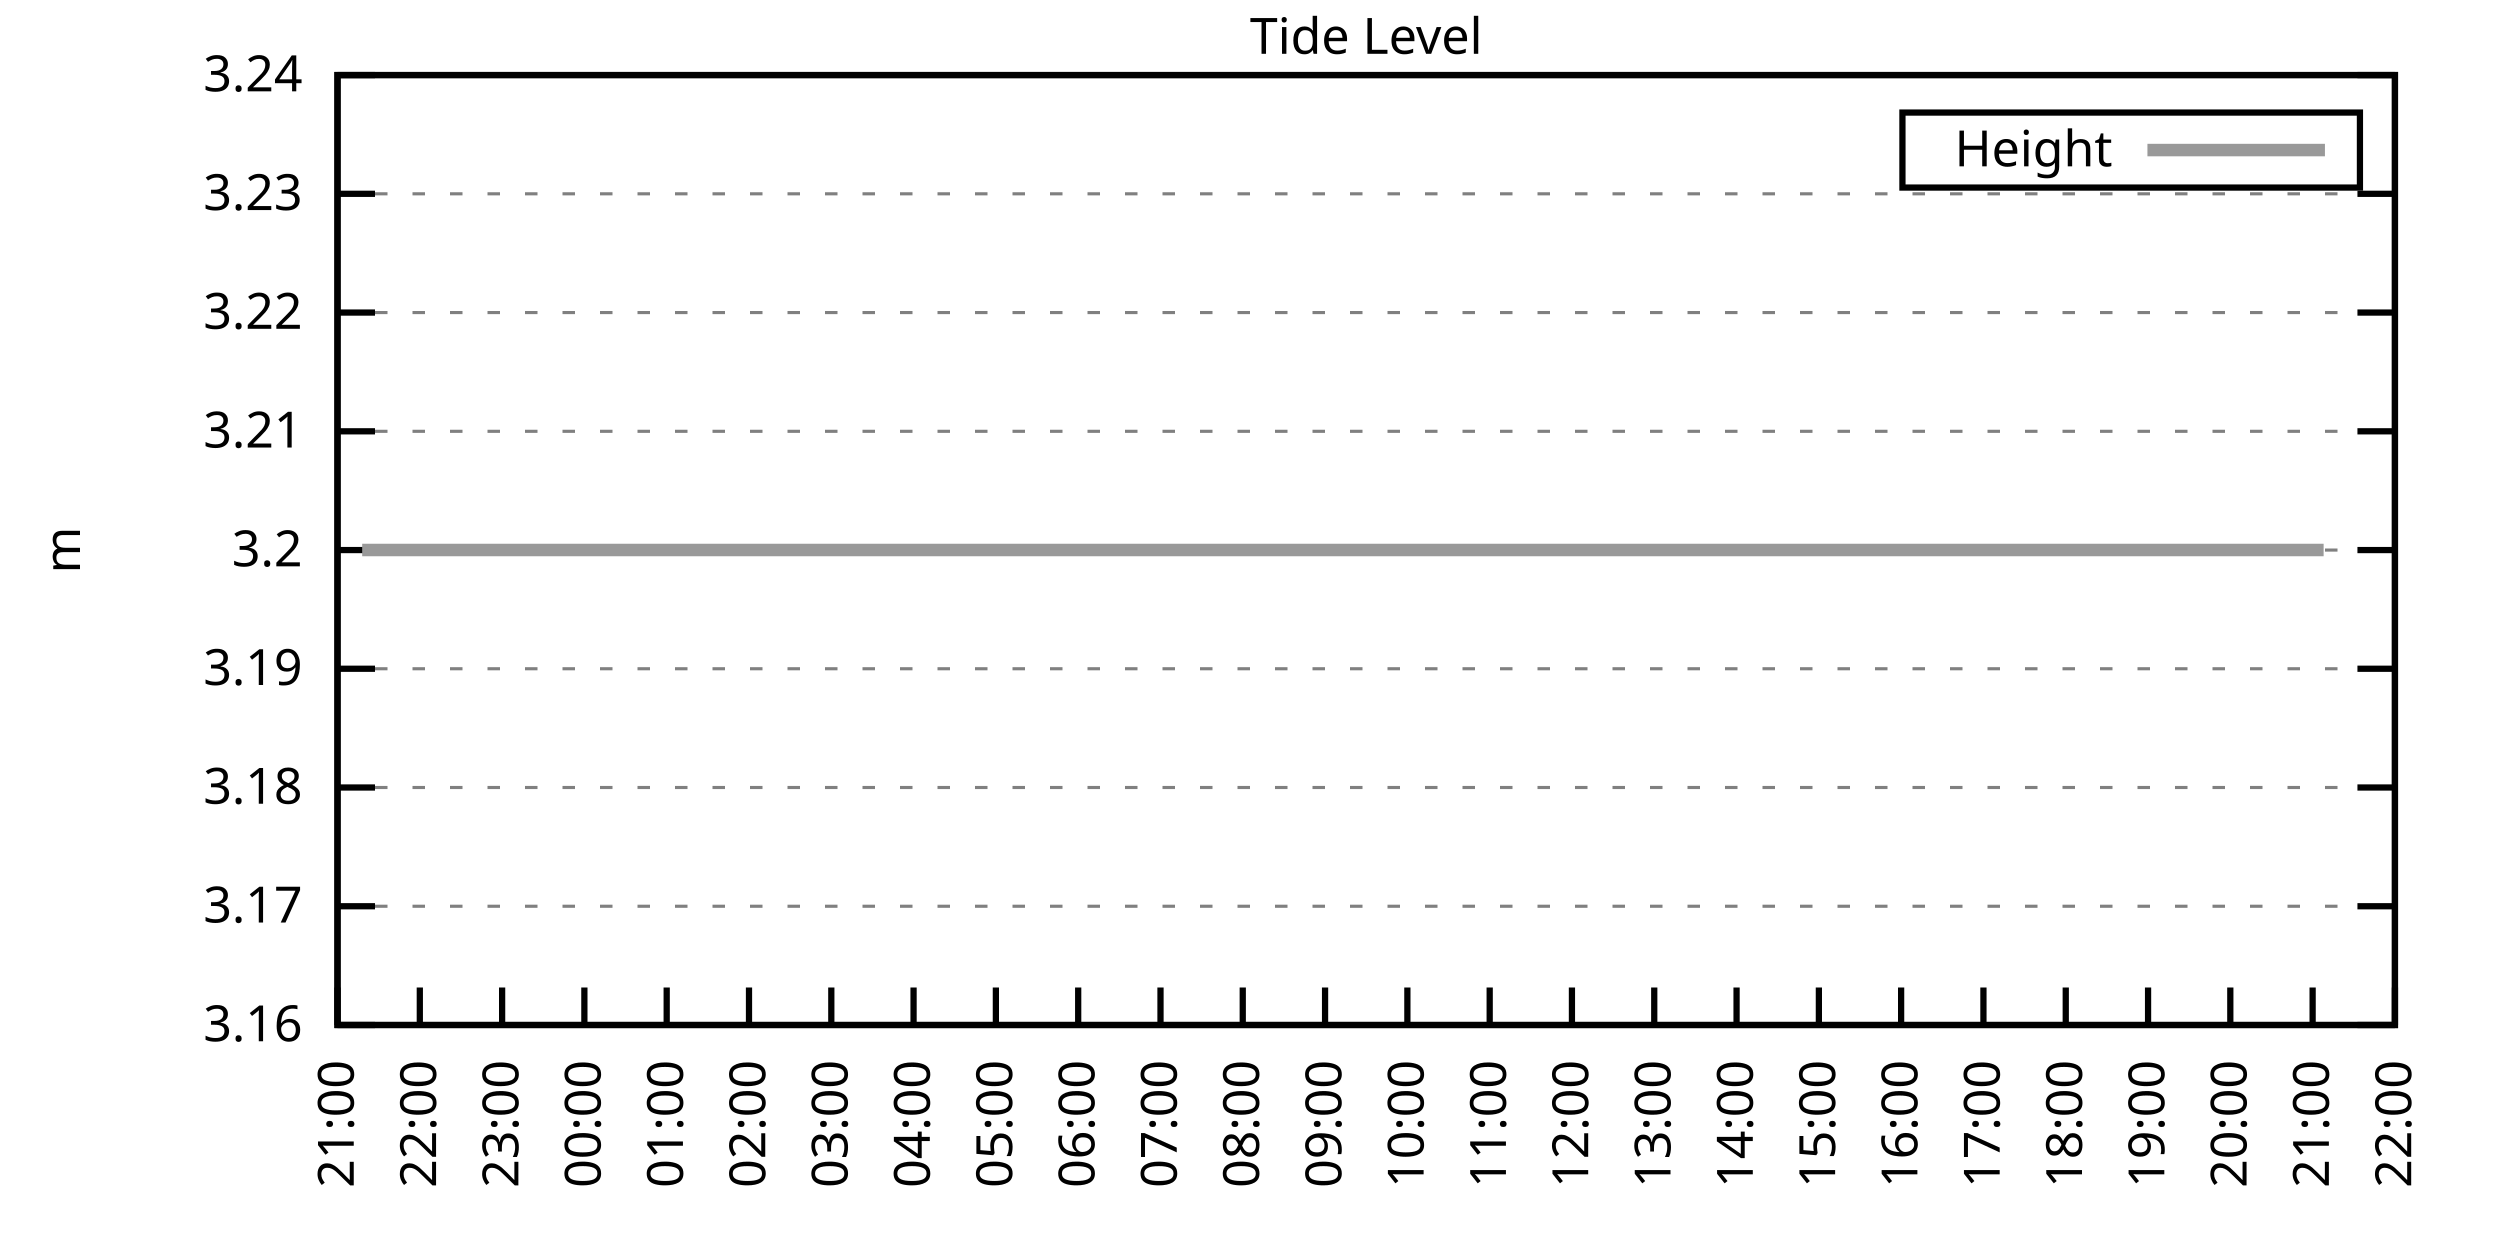
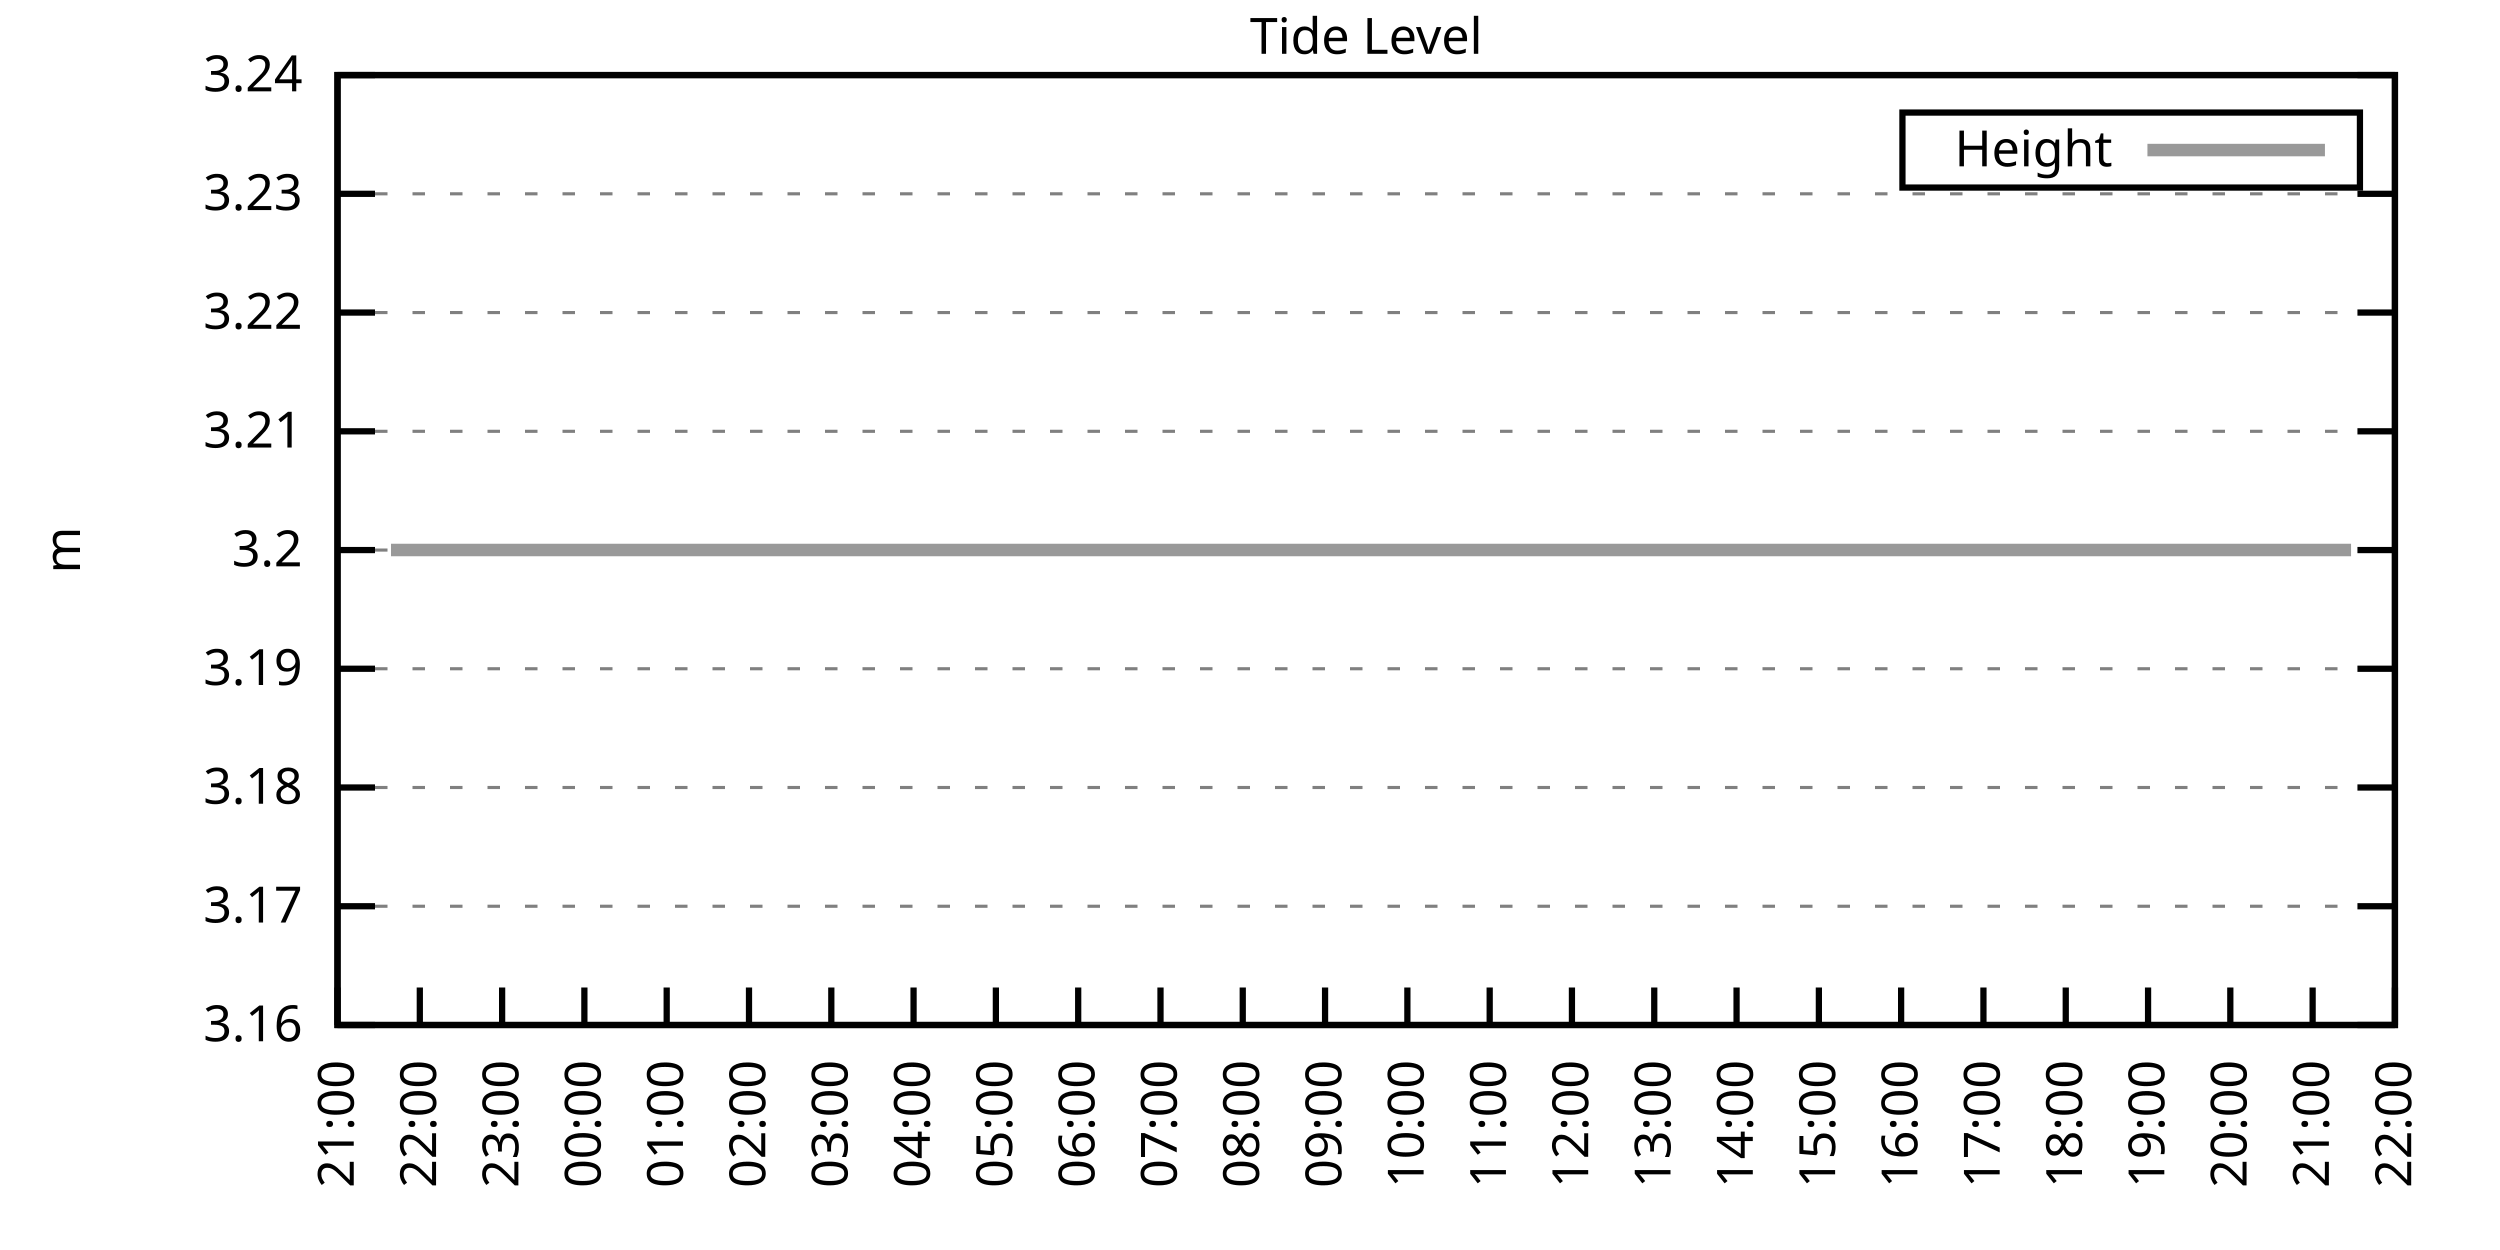
<svg xmlns="http://www.w3.org/2000/svg" xmlns:xlink="http://www.w3.org/1999/xlink" width="400" height="200" viewBox="0 0 400 200">
  <g id="gnuplot_canvas">
    <rect x="0" y="0" width="400" height="200" fill="none" />
    <defs>
      <circle id="gpDot" r="0.5" stroke-width="0.5" stroke="currentColor" />
      <path id="gpPt0" stroke-width="0.333" stroke="currentColor" d="M-1,0 h2 M0,-1 v2" />
      <path id="gpPt1" stroke-width="0.333" stroke="currentColor" d="M-1,-1 L1,1 M1,-1 L-1,1" />
      <path id="gpPt2" stroke-width="0.333" stroke="currentColor" d="M-1,0 L1,0 M0,-1 L0,1 M-1,-1 L1,1 M-1,1 L1,-1" />
      <rect id="gpPt3" stroke-width="0.333" stroke="currentColor" x="-1" y="-1" width="2" height="2" />
      <rect id="gpPt4" stroke-width="0.333" stroke="currentColor" fill="currentColor" x="-1" y="-1" width="2" height="2" />
      <circle id="gpPt5" stroke-width="0.333" stroke="currentColor" cx="0" cy="0" r="1" />
      <use xlink:href="#gpPt5" id="gpPt6" fill="currentColor" stroke="none" />
      <path id="gpPt7" stroke-width="0.333" stroke="currentColor" d="M0,-1.33 L-1.33,0.67 L1.33,0.67 z" />
      <use xlink:href="#gpPt7" id="gpPt8" fill="currentColor" stroke="none" />
      <use xlink:href="#gpPt7" id="gpPt9" stroke="currentColor" transform="rotate(180)" />
      <use xlink:href="#gpPt9" id="gpPt10" fill="currentColor" stroke="none" />
      <use xlink:href="#gpPt3" id="gpPt11" stroke="currentColor" transform="rotate(45)" />
      <use xlink:href="#gpPt11" id="gpPt12" fill="currentColor" stroke="none" />
      <path id="gpPt13" stroke-width="0.333" stroke="currentColor" d="M0,1.330 L1.265,0.411 L0.782,-1.067 L-0.782,-1.076 L-1.265,0.411 z" />
      <use xlink:href="#gpPt13" id="gpPt14" fill="currentColor" stroke="none" />
      <filter id="textbox" filterUnits="objectBoundingBox" x="0" y="0" height="1" width="1">
        <feFlood flood-color="white" flood-opacity="1" result="bgnd" />
        <feComposite in="SourceGraphic" in2="bgnd" operator="atop" />
      </filter>
      <filter id="greybox" filterUnits="objectBoundingBox" x="0" y="0" height="1" width="1">
        <feFlood flood-color="lightgrey" flood-opacity="1" result="grey" />
        <feComposite in="SourceGraphic" in2="grey" operator="atop" />
      </filter>
    </defs>
    <g fill="none" color="white" stroke="currentColor" stroke-width="1.00" stroke-linecap="butt" stroke-linejoin="miter">
</g>
    <g fill="none" color="black" stroke="currentColor" stroke-width="1.00" stroke-linecap="butt" stroke-linejoin="miter">
      <g stroke="none" shape-rendering="crispEdges">
        <polygon fill="rgb(255, 255, 255)" points="54.00,164.00 383.18,164.00 383.18,12.02 54.00,12.02 " />
      </g>
    </g>
    <g fill="none" color="black" stroke="currentColor" stroke-width="1.00" stroke-linecap="butt" stroke-linejoin="miter">
</g>
    <g fill="none" color="black" stroke="black" stroke-width="0.50" stroke-linecap="butt" stroke-linejoin="miter">
</g>
    <g fill="none" color="gray" stroke="currentColor" stroke-width="0.50" stroke-linecap="butt" stroke-linejoin="miter">
      <path stroke="gray" stroke-dasharray="2,4" class="gridline" d="M54.00,164.00 L383.19,164.00  " />
    </g>
    <g fill="none" color="gray" stroke="gray" stroke-width="1.00" stroke-linecap="butt" stroke-linejoin="miter">
</g>
    <g fill="none" color="black" stroke="currentColor" stroke-width="1.00" stroke-linecap="butt" stroke-linejoin="miter">
      <path stroke="black" d="M54.00,164.00 L60.00,164.00 M383.19,164.00 L377.19,164.00  " />
      <g transform="translate(48.40,166.60)" stroke="none" fill="black" font-family="Sans" font-size="8.00" text-anchor="end">
        <text>
          <tspan font-family="Sans"> 3.16</tspan>
        </text>
      </g>
    </g>
    <g fill="none" color="black" stroke="currentColor" stroke-width="1.00" stroke-linecap="butt" stroke-linejoin="miter">
</g>
    <g fill="none" color="black" stroke="black" stroke-width="0.50" stroke-linecap="butt" stroke-linejoin="miter">
</g>
    <g fill="none" color="gray" stroke="currentColor" stroke-width="0.50" stroke-linecap="butt" stroke-linejoin="miter">
      <path stroke="gray" stroke-dasharray="2,4" class="gridline" d="M54.00,145.00 L383.19,145.00  " />
    </g>
    <g fill="none" color="gray" stroke="gray" stroke-width="1.00" stroke-linecap="butt" stroke-linejoin="miter">
</g>
    <g fill="none" color="black" stroke="currentColor" stroke-width="1.00" stroke-linecap="butt" stroke-linejoin="miter">
      <path stroke="black" d="M54.00,145.00 L60.00,145.00 M383.19,145.00 L377.19,145.00  " />
      <g transform="translate(48.40,147.60)" stroke="none" fill="black" font-family="Sans" font-size="8.00" text-anchor="end">
        <text>
          <tspan font-family="Sans"> 3.17</tspan>
        </text>
      </g>
    </g>
    <g fill="none" color="black" stroke="currentColor" stroke-width="1.00" stroke-linecap="butt" stroke-linejoin="miter">
</g>
    <g fill="none" color="black" stroke="black" stroke-width="0.50" stroke-linecap="butt" stroke-linejoin="miter">
</g>
    <g fill="none" color="gray" stroke="currentColor" stroke-width="0.50" stroke-linecap="butt" stroke-linejoin="miter">
      <path stroke="gray" stroke-dasharray="2,4" class="gridline" d="M54.00,126.00 L383.19,126.00  " />
    </g>
    <g fill="none" color="gray" stroke="gray" stroke-width="1.00" stroke-linecap="butt" stroke-linejoin="miter">
</g>
    <g fill="none" color="black" stroke="currentColor" stroke-width="1.00" stroke-linecap="butt" stroke-linejoin="miter">
      <path stroke="black" d="M54.00,126.00 L60.00,126.00 M383.19,126.00 L377.19,126.00  " />
      <g transform="translate(48.40,128.60)" stroke="none" fill="black" font-family="Sans" font-size="8.00" text-anchor="end">
        <text>
          <tspan font-family="Sans"> 3.18</tspan>
        </text>
      </g>
    </g>
    <g fill="none" color="black" stroke="currentColor" stroke-width="1.00" stroke-linecap="butt" stroke-linejoin="miter">
</g>
    <g fill="none" color="black" stroke="black" stroke-width="0.50" stroke-linecap="butt" stroke-linejoin="miter">
</g>
    <g fill="none" color="gray" stroke="currentColor" stroke-width="0.50" stroke-linecap="butt" stroke-linejoin="miter">
      <path stroke="gray" stroke-dasharray="2,4" class="gridline" d="M54.00,107.00 L383.19,107.00  " />
    </g>
    <g fill="none" color="gray" stroke="gray" stroke-width="1.00" stroke-linecap="butt" stroke-linejoin="miter">
</g>
    <g fill="none" color="black" stroke="currentColor" stroke-width="1.00" stroke-linecap="butt" stroke-linejoin="miter">
      <path stroke="black" d="M54.00,107.00 L60.00,107.00 M383.19,107.00 L377.19,107.00  " />
      <g transform="translate(48.40,109.60)" stroke="none" fill="black" font-family="Sans" font-size="8.00" text-anchor="end">
        <text>
          <tspan font-family="Sans"> 3.19</tspan>
        </text>
      </g>
    </g>
    <g fill="none" color="black" stroke="currentColor" stroke-width="1.00" stroke-linecap="butt" stroke-linejoin="miter">
</g>
    <g fill="none" color="black" stroke="black" stroke-width="0.50" stroke-linecap="butt" stroke-linejoin="miter">
</g>
    <g fill="none" color="gray" stroke="currentColor" stroke-width="0.50" stroke-linecap="butt" stroke-linejoin="miter">
      <path stroke="gray" stroke-dasharray="2,4" class="gridline" d="M54.00,88.01 L383.19,88.01  " />
    </g>
    <g fill="none" color="gray" stroke="gray" stroke-width="1.00" stroke-linecap="butt" stroke-linejoin="miter">
</g>
    <g fill="none" color="black" stroke="currentColor" stroke-width="1.00" stroke-linecap="butt" stroke-linejoin="miter">
      <path stroke="black" d="M54.00,88.01 L60.00,88.01 M383.19,88.01 L377.19,88.01  " />
      <g transform="translate(48.40,90.61)" stroke="none" fill="black" font-family="Sans" font-size="8.00" text-anchor="end">
        <text>
          <tspan font-family="Sans"> 3.2</tspan>
        </text>
      </g>
    </g>
    <g fill="none" color="black" stroke="currentColor" stroke-width="1.00" stroke-linecap="butt" stroke-linejoin="miter">
</g>
    <g fill="none" color="black" stroke="black" stroke-width="0.50" stroke-linecap="butt" stroke-linejoin="miter">
</g>
    <g fill="none" color="gray" stroke="currentColor" stroke-width="0.50" stroke-linecap="butt" stroke-linejoin="miter">
      <path stroke="gray" stroke-dasharray="2,4" class="gridline" d="M54.00,69.01 L383.19,69.01  " />
    </g>
    <g fill="none" color="gray" stroke="gray" stroke-width="1.00" stroke-linecap="butt" stroke-linejoin="miter">
</g>
    <g fill="none" color="black" stroke="currentColor" stroke-width="1.00" stroke-linecap="butt" stroke-linejoin="miter">
      <path stroke="black" d="M54.00,69.01 L60.00,69.01 M383.19,69.01 L377.19,69.01  " />
      <g transform="translate(48.40,71.61)" stroke="none" fill="black" font-family="Sans" font-size="8.00" text-anchor="end">
        <text>
          <tspan font-family="Sans"> 3.21</tspan>
        </text>
      </g>
    </g>
    <g fill="none" color="black" stroke="currentColor" stroke-width="1.00" stroke-linecap="butt" stroke-linejoin="miter">
</g>
    <g fill="none" color="black" stroke="black" stroke-width="0.50" stroke-linecap="butt" stroke-linejoin="miter">
</g>
    <g fill="none" color="gray" stroke="currentColor" stroke-width="0.50" stroke-linecap="butt" stroke-linejoin="miter">
      <path stroke="gray" stroke-dasharray="2,4" class="gridline" d="M54.00,50.01 L383.19,50.01  " />
    </g>
    <g fill="none" color="gray" stroke="gray" stroke-width="1.00" stroke-linecap="butt" stroke-linejoin="miter">
</g>
    <g fill="none" color="black" stroke="currentColor" stroke-width="1.00" stroke-linecap="butt" stroke-linejoin="miter">
      <path stroke="black" d="M54.00,50.01 L60.00,50.01 M383.19,50.01 L377.19,50.01  " />
      <g transform="translate(48.40,52.61)" stroke="none" fill="black" font-family="Sans" font-size="8.00" text-anchor="end">
        <text>
          <tspan font-family="Sans"> 3.22</tspan>
        </text>
      </g>
    </g>
    <g fill="none" color="black" stroke="currentColor" stroke-width="1.00" stroke-linecap="butt" stroke-linejoin="miter">
</g>
    <g fill="none" color="black" stroke="black" stroke-width="0.50" stroke-linecap="butt" stroke-linejoin="miter">
</g>
    <g fill="none" color="gray" stroke="currentColor" stroke-width="0.50" stroke-linecap="butt" stroke-linejoin="miter">
      <path stroke="gray" stroke-dasharray="2,4" class="gridline" d="M54.00,31.01 L383.19,31.01  " />
    </g>
    <g fill="none" color="gray" stroke="gray" stroke-width="1.00" stroke-linecap="butt" stroke-linejoin="miter">
</g>
    <g fill="none" color="black" stroke="currentColor" stroke-width="1.00" stroke-linecap="butt" stroke-linejoin="miter">
      <path stroke="black" d="M54.00,31.01 L60.00,31.01 M383.19,31.01 L377.19,31.01  " />
      <g transform="translate(48.40,33.61)" stroke="none" fill="black" font-family="Sans" font-size="8.00" text-anchor="end">
        <text>
          <tspan font-family="Sans"> 3.23</tspan>
        </text>
      </g>
    </g>
    <g fill="none" color="black" stroke="currentColor" stroke-width="1.00" stroke-linecap="butt" stroke-linejoin="miter">
</g>
    <g fill="none" color="black" stroke="black" stroke-width="0.50" stroke-linecap="butt" stroke-linejoin="miter">
</g>
    <g fill="none" color="gray" stroke="currentColor" stroke-width="0.50" stroke-linecap="butt" stroke-linejoin="miter">
      <path stroke="gray" stroke-dasharray="2,4" class="gridline" d="M54.00,12.01 L383.19,12.01  " />
    </g>
    <g fill="none" color="gray" stroke="gray" stroke-width="1.00" stroke-linecap="butt" stroke-linejoin="miter">
</g>
    <g fill="none" color="black" stroke="currentColor" stroke-width="1.00" stroke-linecap="butt" stroke-linejoin="miter">
      <path stroke="black" d="M54.00,12.01 L60.00,12.01 M383.19,12.01 L377.19,12.01  " />
      <g transform="translate(48.40,14.61)" stroke="none" fill="black" font-family="Sans" font-size="8.00" text-anchor="end">
        <text>
          <tspan font-family="Sans"> 3.24</tspan>
        </text>
      </g>
    </g>
    <g fill="none" color="black" stroke="currentColor" stroke-width="1.00" stroke-linecap="butt" stroke-linejoin="miter">
      <path stroke="black" d="M54.00,164.00 L54.00,158.00  " />
      <g transform="translate(56.60,169.60) rotate(270.00)" stroke="none" fill="black" font-family="Sans" font-size="8.00" text-anchor="end">
        <text>
          <tspan font-family="Sans">21:00</tspan>
        </text>
      </g>
    </g>
    <g fill="none" color="black" stroke="currentColor" stroke-width="1.00" stroke-linecap="butt" stroke-linejoin="miter">
      <path stroke="black" d="M67.17,164.00 L67.17,158.00  " />
      <g transform="translate(69.77,169.60) rotate(270.00)" stroke="none" fill="black" font-family="Sans" font-size="8.00" text-anchor="end">
        <text>
          <tspan font-family="Sans">22:00</tspan>
        </text>
      </g>
    </g>
    <g fill="none" color="black" stroke="currentColor" stroke-width="1.00" stroke-linecap="butt" stroke-linejoin="miter">
      <path stroke="black" d="M80.34,164.00 L80.34,158.00  " />
      <g transform="translate(82.94,169.60) rotate(270.00)" stroke="none" fill="black" font-family="Sans" font-size="8.00" text-anchor="end">
        <text>
          <tspan font-family="Sans">23:00</tspan>
        </text>
      </g>
    </g>
    <g fill="none" color="black" stroke="currentColor" stroke-width="1.00" stroke-linecap="butt" stroke-linejoin="miter">
      <path stroke="black" d="M93.50,164.00 L93.50,158.00  " />
      <g transform="translate(96.10,169.60) rotate(270.00)" stroke="none" fill="black" font-family="Sans" font-size="8.00" text-anchor="end">
        <text>
          <tspan font-family="Sans">00:00</tspan>
        </text>
      </g>
    </g>
    <g fill="none" color="black" stroke="currentColor" stroke-width="1.00" stroke-linecap="butt" stroke-linejoin="miter">
      <path stroke="black" d="M106.67,164.00 L106.67,158.00  " />
      <g transform="translate(109.27,169.60) rotate(270.00)" stroke="none" fill="black" font-family="Sans" font-size="8.00" text-anchor="end">
        <text>
          <tspan font-family="Sans">01:00</tspan>
        </text>
      </g>
    </g>
    <g fill="none" color="black" stroke="currentColor" stroke-width="1.00" stroke-linecap="butt" stroke-linejoin="miter">
      <path stroke="black" d="M119.84,164.00 L119.84,158.00  " />
      <g transform="translate(122.44,169.60) rotate(270.00)" stroke="none" fill="black" font-family="Sans" font-size="8.00" text-anchor="end">
        <text>
          <tspan font-family="Sans">02:00</tspan>
        </text>
      </g>
    </g>
    <g fill="none" color="black" stroke="currentColor" stroke-width="1.00" stroke-linecap="butt" stroke-linejoin="miter">
      <path stroke="black" d="M133.01,164.00 L133.01,158.00  " />
      <g transform="translate(135.61,169.60) rotate(270.00)" stroke="none" fill="black" font-family="Sans" font-size="8.00" text-anchor="end">
        <text>
          <tspan font-family="Sans">03:00</tspan>
        </text>
      </g>
    </g>
    <g fill="none" color="black" stroke="currentColor" stroke-width="1.00" stroke-linecap="butt" stroke-linejoin="miter">
      <path stroke="black" d="M146.17,164.00 L146.17,158.00  " />
      <g transform="translate(148.77,169.60) rotate(270.00)" stroke="none" fill="black" font-family="Sans" font-size="8.00" text-anchor="end">
        <text>
          <tspan font-family="Sans">04:00</tspan>
        </text>
      </g>
    </g>
    <g fill="none" color="black" stroke="currentColor" stroke-width="1.00" stroke-linecap="butt" stroke-linejoin="miter">
      <path stroke="black" d="M159.34,164.00 L159.34,158.00  " />
      <g transform="translate(161.94,169.60) rotate(270.00)" stroke="none" fill="black" font-family="Sans" font-size="8.00" text-anchor="end">
        <text>
          <tspan font-family="Sans">05:00</tspan>
        </text>
      </g>
    </g>
    <g fill="none" color="black" stroke="currentColor" stroke-width="1.00" stroke-linecap="butt" stroke-linejoin="miter">
      <path stroke="black" d="M172.51,164.00 L172.51,158.00  " />
      <g transform="translate(175.11,169.60) rotate(270.00)" stroke="none" fill="black" font-family="Sans" font-size="8.00" text-anchor="end">
        <text>
          <tspan font-family="Sans">06:00</tspan>
        </text>
      </g>
    </g>
    <g fill="none" color="black" stroke="currentColor" stroke-width="1.00" stroke-linecap="butt" stroke-linejoin="miter">
      <path stroke="black" d="M185.68,164.00 L185.68,158.00  " />
      <g transform="translate(188.28,169.60) rotate(270.00)" stroke="none" fill="black" font-family="Sans" font-size="8.00" text-anchor="end">
        <text>
          <tspan font-family="Sans">07:00</tspan>
        </text>
      </g>
    </g>
    <g fill="none" color="black" stroke="currentColor" stroke-width="1.00" stroke-linecap="butt" stroke-linejoin="miter">
      <path stroke="black" d="M198.84,164.00 L198.84,158.00  " />
      <g transform="translate(201.44,169.60) rotate(270.00)" stroke="none" fill="black" font-family="Sans" font-size="8.00" text-anchor="end">
        <text>
          <tspan font-family="Sans">08:00</tspan>
        </text>
      </g>
    </g>
    <g fill="none" color="black" stroke="currentColor" stroke-width="1.00" stroke-linecap="butt" stroke-linejoin="miter">
      <path stroke="black" d="M212.01,164.00 L212.01,158.00  " />
      <g transform="translate(214.61,169.60) rotate(270.00)" stroke="none" fill="black" font-family="Sans" font-size="8.00" text-anchor="end">
        <text>
          <tspan font-family="Sans">09:00</tspan>
        </text>
      </g>
    </g>
    <g fill="none" color="black" stroke="currentColor" stroke-width="1.00" stroke-linecap="butt" stroke-linejoin="miter">
      <path stroke="black" d="M225.18,164.00 L225.18,158.00  " />
      <g transform="translate(227.78,169.60) rotate(270.00)" stroke="none" fill="black" font-family="Sans" font-size="8.00" text-anchor="end">
        <text>
          <tspan font-family="Sans">10:00</tspan>
        </text>
      </g>
    </g>
    <g fill="none" color="black" stroke="currentColor" stroke-width="1.00" stroke-linecap="butt" stroke-linejoin="miter">
      <path stroke="black" d="M238.35,164.00 L238.35,158.00  " />
      <g transform="translate(240.95,169.60) rotate(270.00)" stroke="none" fill="black" font-family="Sans" font-size="8.00" text-anchor="end">
        <text>
          <tspan font-family="Sans">11:00</tspan>
        </text>
      </g>
    </g>
    <g fill="none" color="black" stroke="currentColor" stroke-width="1.00" stroke-linecap="butt" stroke-linejoin="miter">
      <path stroke="black" d="M251.51,164.00 L251.51,158.00  " />
      <g transform="translate(254.11,169.60) rotate(270.00)" stroke="none" fill="black" font-family="Sans" font-size="8.00" text-anchor="end">
        <text>
          <tspan font-family="Sans">12:00</tspan>
        </text>
      </g>
    </g>
    <g fill="none" color="black" stroke="currentColor" stroke-width="1.00" stroke-linecap="butt" stroke-linejoin="miter">
      <path stroke="black" d="M264.68,164.00 L264.68,158.00  " />
      <g transform="translate(267.28,169.60) rotate(270.00)" stroke="none" fill="black" font-family="Sans" font-size="8.00" text-anchor="end">
        <text>
          <tspan font-family="Sans">13:00</tspan>
        </text>
      </g>
    </g>
    <g fill="none" color="black" stroke="currentColor" stroke-width="1.00" stroke-linecap="butt" stroke-linejoin="miter">
      <path stroke="black" d="M277.85,164.00 L277.85,158.00  " />
      <g transform="translate(280.45,169.60) rotate(270.00)" stroke="none" fill="black" font-family="Sans" font-size="8.00" text-anchor="end">
        <text>
          <tspan font-family="Sans">14:00</tspan>
        </text>
      </g>
    </g>
    <g fill="none" color="black" stroke="currentColor" stroke-width="1.00" stroke-linecap="butt" stroke-linejoin="miter">
      <path stroke="black" d="M291.02,164.00 L291.02,158.00  " />
      <g transform="translate(293.62,169.60) rotate(270.00)" stroke="none" fill="black" font-family="Sans" font-size="8.00" text-anchor="end">
        <text>
          <tspan font-family="Sans">15:00</tspan>
        </text>
      </g>
    </g>
    <g fill="none" color="black" stroke="currentColor" stroke-width="1.00" stroke-linecap="butt" stroke-linejoin="miter">
      <path stroke="black" d="M304.18,164.00 L304.18,158.00  " />
      <g transform="translate(306.78,169.60) rotate(270.00)" stroke="none" fill="black" font-family="Sans" font-size="8.00" text-anchor="end">
        <text>
          <tspan font-family="Sans">16:00</tspan>
        </text>
      </g>
    </g>
    <g fill="none" color="black" stroke="currentColor" stroke-width="1.00" stroke-linecap="butt" stroke-linejoin="miter">
      <path stroke="black" d="M317.35,164.00 L317.35,158.00  " />
      <g transform="translate(319.95,169.60) rotate(270.00)" stroke="none" fill="black" font-family="Sans" font-size="8.00" text-anchor="end">
        <text>
          <tspan font-family="Sans">17:00</tspan>
        </text>
      </g>
    </g>
    <g fill="none" color="black" stroke="currentColor" stroke-width="1.00" stroke-linecap="butt" stroke-linejoin="miter">
      <path stroke="black" d="M330.52,164.00 L330.52,158.00  " />
      <g transform="translate(333.12,169.60) rotate(270.00)" stroke="none" fill="black" font-family="Sans" font-size="8.00" text-anchor="end">
        <text>
          <tspan font-family="Sans">18:00</tspan>
        </text>
      </g>
    </g>
    <g fill="none" color="black" stroke="currentColor" stroke-width="1.00" stroke-linecap="butt" stroke-linejoin="miter">
      <path stroke="black" d="M343.69,164.00 L343.69,158.00  " />
      <g transform="translate(346.29,169.60) rotate(270.00)" stroke="none" fill="black" font-family="Sans" font-size="8.00" text-anchor="end">
        <text>
          <tspan font-family="Sans">19:00</tspan>
        </text>
      </g>
    </g>
    <g fill="none" color="black" stroke="currentColor" stroke-width="1.00" stroke-linecap="butt" stroke-linejoin="miter">
      <path stroke="black" d="M356.85,164.00 L356.85,158.00  " />
      <g transform="translate(359.45,169.60) rotate(270.00)" stroke="none" fill="black" font-family="Sans" font-size="8.00" text-anchor="end">
        <text>
          <tspan font-family="Sans">20:00</tspan>
        </text>
      </g>
    </g>
    <g fill="none" color="black" stroke="currentColor" stroke-width="1.00" stroke-linecap="butt" stroke-linejoin="miter">
      <path stroke="black" d="M370.02,164.00 L370.02,158.00  " />
      <g transform="translate(372.62,169.60) rotate(270.00)" stroke="none" fill="black" font-family="Sans" font-size="8.00" text-anchor="end">
        <text>
          <tspan font-family="Sans">21:00</tspan>
        </text>
      </g>
    </g>
    <g fill="none" color="black" stroke="currentColor" stroke-width="1.00" stroke-linecap="butt" stroke-linejoin="miter">
      <path stroke="black" d="M383.19,164.00 L383.19,158.00  " />
      <g transform="translate(385.79,169.60) rotate(270.00)" stroke="none" fill="black" font-family="Sans" font-size="8.00" text-anchor="end">
        <text>
          <tspan font-family="Sans">22:00</tspan>
        </text>
      </g>
    </g>
    <g fill="none" color="black" stroke="currentColor" stroke-width="1.00" stroke-linecap="butt" stroke-linejoin="miter">
</g>
    <g fill="none" color="black" stroke="currentColor" stroke-width="1.00" stroke-linecap="butt" stroke-linejoin="miter">
      <path stroke="black" d="M54.00,12.01 L54.00,164.00 L383.19,164.00 L383.19,12.01 L54.00,12.01 Z  " />
    </g>
    <g fill="none" color="black" stroke="currentColor" stroke-width="1.00" stroke-linecap="butt" stroke-linejoin="miter">
</g>
    <g fill="none" color="black" stroke="currentColor" stroke-width="1.00" stroke-linecap="butt" stroke-linejoin="miter">
      <path stroke="black" d="M304.39,30.01 L304.39,18.01 L377.59,18.01 L377.59,30.01 L304.39,30.01 Z  " />
    </g>
    <g id="Tide_level_plot_1">
      <g fill="none" color="white" stroke="black" stroke-width="2.00" stroke-linecap="butt" stroke-linejoin="miter">
</g>
      <g fill="none" color="black" stroke="currentColor" stroke-width="2.00" stroke-linecap="butt" stroke-linejoin="miter">
        <g transform="translate(337.99,26.61)" stroke="none" fill="black" font-family="Sans" font-size="8.00" text-anchor="end">
          <text>
            <tspan font-family="Sans">Height</tspan>
          </text>
        </g>
      </g>
      <g fill="none" color="black" stroke="currentColor" stroke-width="2.00" stroke-linecap="butt" stroke-linejoin="miter">
-         <path stroke="rgb(153, 153, 153)" d="M343.59,24.01 L371.99,24.01 M57.95,88.00 L60.14,88.00 L62.56,88.00 L64.75,88.00 L66.95,88.00 L68.70,88.00   L71.12,88.00 L73.53,88.00 L75.29,88.00 L77.92,88.00 L79.68,88.00 L82.31,88.00 L84.50,88.00 L86.26,88.00   L88.67,88.00 L91.09,88.00 L93.28,88.00 L95.48,88.00 L97.23,88.00 L99.43,88.00 L101.62,88.00 L103.82,88.00   L106.23,88.00 L108.65,88.00 L110.40,88.00 L112.60,88.00 L115.23,88.00 L117.42,88.00 L119.62,88.00 L121.81,88.00   L123.79,88.00 L126.20,88.00 L128.18,88.00 L130.37,88.00 L132.35,88.00 L134.54,88.00 L137.18,88.00 L139.15,88.00   L141.56,88.00 L143.54,88.00 L145.95,88.00 L147.71,88.00 L150.12,88.00 L152.54,88.00 L154.51,88.00 L156.71,88.00   L158.68,88.00 L160.88,88.00 L163.29,88.00 L165.71,88.00 L167.90,88.00 L170.09,88.00 L172.29,88.00 L174.04,88.00   L176.24,88.00 L178.65,88.00 L181.07,88.00 L183.26,88.00 L185.46,88.00 L187.43,88.00 L189.63,88.00 L192.04,88.00   L194.02,88.00 L196.21,88.00 L198.62,88.00 L200.82,88.00 L202.79,88.00 L204.99,88.00 L207.40,88.00 L209.16,88.00   L211.57,88.00 L213.99,88.00 L218.16,88.00 L220.35,88.00 L222.55,88.00 L224.74,88.00 L226.93,88.00 L229.13,88.00   L231.54,88.00 L233.74,88.00 L235.93,88.00 L238.13,88.00 L240.32,88.00 L242.52,88.00 L244.27,88.00 L246.91,88.00   L249.10,88.00 L251.29,88.00 L253.27,88.00 L255.24,88.00 L257.66,88.00 L259.63,88.00 L262.05,88.00 L264.46,88.00   L266.66,88.00 L268.63,88.00 L271.05,88.00 L273.02,88.00 L275.22,88.00 L277.63,88.00 L279.39,88.00 L281.80,88.00   L283.99,88.00 L286.19,88.00 L288.60,88.00 L290.80,88.00 L292.99,88.00 L295.19,88.00 L297.38,88.00 L299.14,88.00   L301.55,88.00 L303.75,88.00 L306.16,88.00 L308.35,88.00 L310.55,88.00 L312.52,88.00 L314.94,88.00 L317.13,88.00   L319.33,88.00 L321.52,88.00 L323.28,88.00 L325.91,88.00 L328.11,88.00 L329.86,88.00 L332.49,88.00 L334.69,88.00   L336.88,88.00 L339.08,88.00 L341.27,88.00 L343.03,88.00 L345.66,88.00 L347.64,88.00 L350.05,88.00 L352.03,88.00   L354.22,88.00 L356.64,88.00 L358.83,88.00 L360.59,88.00 L363.00,88.00 L365.19,88.00 L367.61,88.00 L369.80,88.00   L371.78,88.00  " />
+         <path stroke="rgb(153, 153, 153)" d="M343.59,24.01 L371.99,24.01 M62.56,88.00 L64.75,88.00 L66.95,88.00 L68.70,88.00 L71.12,88.00 L73.53,88.00   L75.29,88.00 L77.92,88.00 L79.68,88.00 L82.31,88.00 L84.50,88.00 L86.26,88.00 L88.67,88.00 L91.09,88.00   L93.28,88.00 L95.48,88.00 L97.23,88.00 L99.43,88.00 L101.62,88.00 L103.82,88.00 L106.23,88.00 L108.65,88.00   L110.40,88.00 L112.60,88.00 L115.23,88.00 L117.42,88.00 L119.62,88.00 L121.81,88.00 L123.79,88.00 L126.20,88.00   L128.18,88.00 L130.37,88.00 L132.35,88.00 L134.54,88.00 L137.18,88.00 L139.15,88.00 L141.56,88.00 L143.54,88.00   L145.95,88.00 L147.71,88.00 L150.12,88.00 L152.54,88.00 L154.51,88.00 L156.71,88.00 L158.68,88.00 L160.88,88.00   L163.29,88.00 L165.71,88.00 L167.90,88.00 L170.09,88.00 L172.29,88.00 L174.04,88.00 L176.24,88.00 L178.65,88.00   L181.07,88.00 L183.26,88.00 L185.46,88.00 L187.43,88.00 L189.63,88.00 L192.04,88.00 L194.02,88.00 L196.21,88.00   L198.62,88.00 L200.82,88.00 L202.79,88.00 L204.99,88.00 L207.40,88.00 L209.16,88.00 L211.57,88.00 L213.99,88.00   L218.16,88.00 L220.35,88.00 L222.55,88.00 L224.74,88.00 L226.93,88.00 L229.13,88.00 L231.54,88.00 L233.74,88.00   L235.93,88.00 L238.13,88.00 L240.32,88.00 L242.52,88.00 L244.27,88.00 L246.91,88.00 L249.10,88.00 L251.29,88.00   L253.27,88.00 L255.24,88.00 L257.66,88.00 L259.63,88.00 L262.05,88.00 L264.46,88.00 L266.66,88.00 L268.63,88.00   L271.05,88.00 L273.02,88.00 L275.22,88.00 L277.63,88.00 L279.39,88.00 L281.80,88.00 L283.99,88.00 L286.19,88.00   L288.60,88.00 L290.80,88.00 L292.99,88.00 L295.19,88.00 L297.38,88.00 L299.14,88.00 L301.55,88.00 L303.75,88.00   L306.16,88.00 L308.35,88.00 L310.55,88.00 L312.52,88.00 L314.94,88.00 L317.13,88.00 L319.33,88.00 L321.52,88.00   L323.28,88.00 L325.91,88.00 L328.11,88.00 L329.86,88.00 L332.49,88.00 L334.69,88.00 L336.88,88.00 L339.08,88.00   L341.27,88.00 L343.03,88.00 L345.66,88.00 L347.64,88.00 L350.05,88.00 L352.03,88.00 L354.22,88.00 L356.64,88.00   L358.83,88.00 L360.59,88.00 L363.00,88.00 L365.19,88.00 L367.61,88.00 L369.80,88.00 L371.78,88.00 L374.19,88.00   L376.17,88.00  " />
      </g>
    </g>
    <g fill="none" color="black" stroke="currentColor" stroke-width="2.00" stroke-linecap="butt" stroke-linejoin="miter">
</g>
    <g fill="none" color="black" stroke="black" stroke-width="1.00" stroke-linecap="butt" stroke-linejoin="miter">
</g>
    <g fill="none" color="black" stroke="currentColor" stroke-width="1.00" stroke-linecap="butt" stroke-linejoin="miter">
      <path stroke="black" d="M54.00,12.01 L54.00,164.00 L383.19,164.00 L383.19,12.01 L54.00,12.01 Z  " />
      <g transform="translate(12.80,88.01) rotate(270.00)" stroke="none" fill="black" font-family="Sans" font-size="8.00" text-anchor="middle">
        <text>
          <tspan font-family="Sans">m</tspan>
        </text>
      </g>
    </g>
    <g fill="none" color="black" stroke="currentColor" stroke-width="1.00" stroke-linecap="butt" stroke-linejoin="miter">
</g>
    <g fill="none" color="black" stroke="currentColor" stroke-width="1.00" stroke-linecap="butt" stroke-linejoin="miter">
      <g transform="translate(218.59,8.61)" stroke="none" fill="black" font-family="Sans" font-size="8.00" text-anchor="middle">
        <text>
          <tspan font-family="Sans">Tide Level</tspan>
        </text>
      </g>
    </g>
    <g fill="none" color="black" stroke="currentColor" stroke-width="1.00" stroke-linecap="butt" stroke-linejoin="miter">
</g>
  </g>
</svg>
